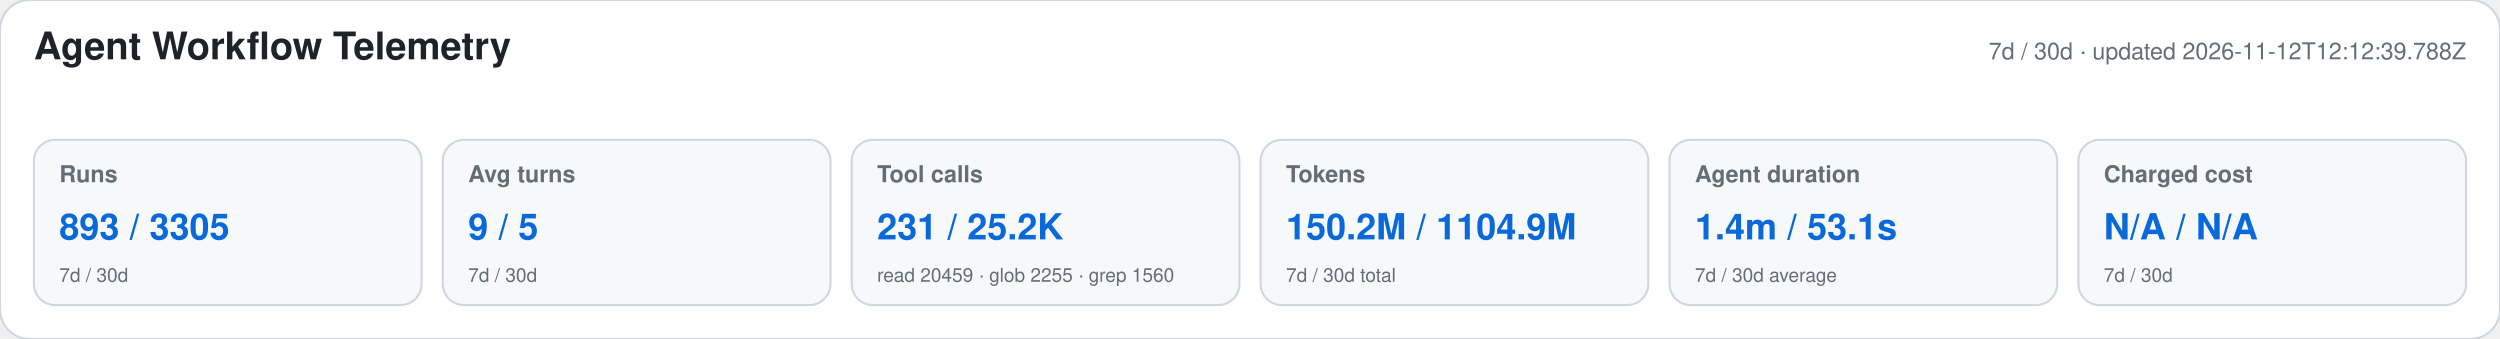
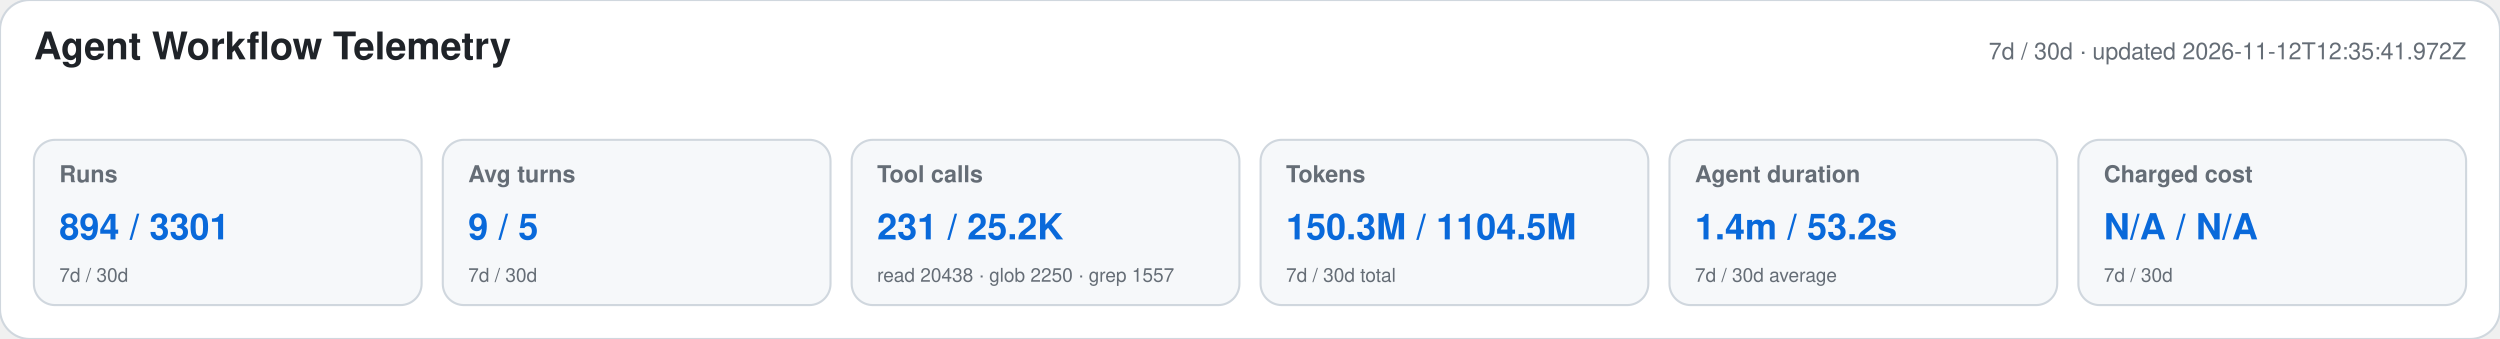
<svg xmlns="http://www.w3.org/2000/svg" width="1180" height="160" viewBox="0 0 1180 160" role="img" aria-labelledby="title desc">
  <style>text{font-family:-apple-system,BlinkMacSystemFont,"Segoe UI",Helvetica,Arial,sans-serif}.heading{font-size:18px;font-weight:650;fill:#1f2328}.meta,.label,.secondary{fill:#656d76}.meta,.label{font-size:11px}.label{font-weight:600}.primary{font-size:17px;font-weight:700;fill:#0969da}.secondary{font-size:9px}</style>
  <rect width="1180" height="160" rx="14" fill="#ffffff" stroke="#d0d7de" />
  <text x="16" y="28" class="heading">Agent Workflow Telemetry</text>
-   <text x="1164" y="28" text-anchor="end" class="meta">7d / 30d · updated 2026-11-12T12:12:39.788Z</text>
+   <text x="1164" y="28" text-anchor="end" class="meta">7d / 30d · updated 2026-11-12T12:35:41.972Z</text>
  <g>
    <rect x="16" y="66" width="183" height="78" rx="10" fill="#f6f8fa" stroke="#d0d7de" />
    <text x="28" y="86" class="label">Runs</text>
-     <text x="28" y="113" class="primary">893 / 3305</text>
+     <text x="28" y="113" class="primary">894 / 3301</text>
    <text x="28" y="133" class="secondary">7d / 30d</text>
  </g>
  <g>
    <rect x="209" y="66" width="183" height="78" rx="10" fill="#f6f8fa" stroke="#d0d7de" />
    <text x="221" y="86" class="label">Avg turns</text>
    <text x="221" y="113" class="primary">9 / 5</text>
    <text x="221" y="133" class="secondary">7d / 30d</text>
  </g>
  <g>
    <rect x="402" y="66" width="183" height="78" rx="10" fill="#f6f8fa" stroke="#d0d7de" />
    <text x="414" y="86" class="label">Tool calls</text>
    <text x="414" y="113" class="primary">231 / 25.2K</text>
-     <text x="414" y="133" class="secondary">read 20459 · glob 2255 · grep 1560</text>
+     <text x="414" y="133" class="secondary">read 20438 · glob 2250 · grep 1557</text>
  </g>
  <g>
    <rect x="595" y="66" width="183" height="78" rx="10" fill="#f6f8fa" stroke="#d0d7de" />
    <text x="607" y="86" class="label">Tokens</text>
-     <text x="607" y="113" class="primary">150.2M / 1104.9M</text>
+     <text x="607" y="113" class="primary">150.3M / 1104.5M</text>
    <text x="607" y="133" class="secondary">7d / 30d total</text>
  </g>
  <g>
    <rect x="788" y="66" width="183" height="78" rx="10" fill="#f6f8fa" stroke="#d0d7de" />
    <text x="800" y="86" class="label">Agent duration</text>
-     <text x="800" y="113" class="primary">1.4m / 53.1s</text>
+     <text x="800" y="113" class="primary">1.4m / 53.2s</text>
    <text x="800" y="133" class="secondary">7d / 30d average</text>
  </g>
  <g>
    <rect x="981" y="66" width="183" height="78" rx="10" fill="#f6f8fa" stroke="#d0d7de" />
    <text x="993" y="86" class="label">Charged cost</text>
    <text x="993" y="113" class="primary">N/A / N/A</text>
    <text x="993" y="133" class="secondary">7d / 30d</text>
  </g>
</svg>
